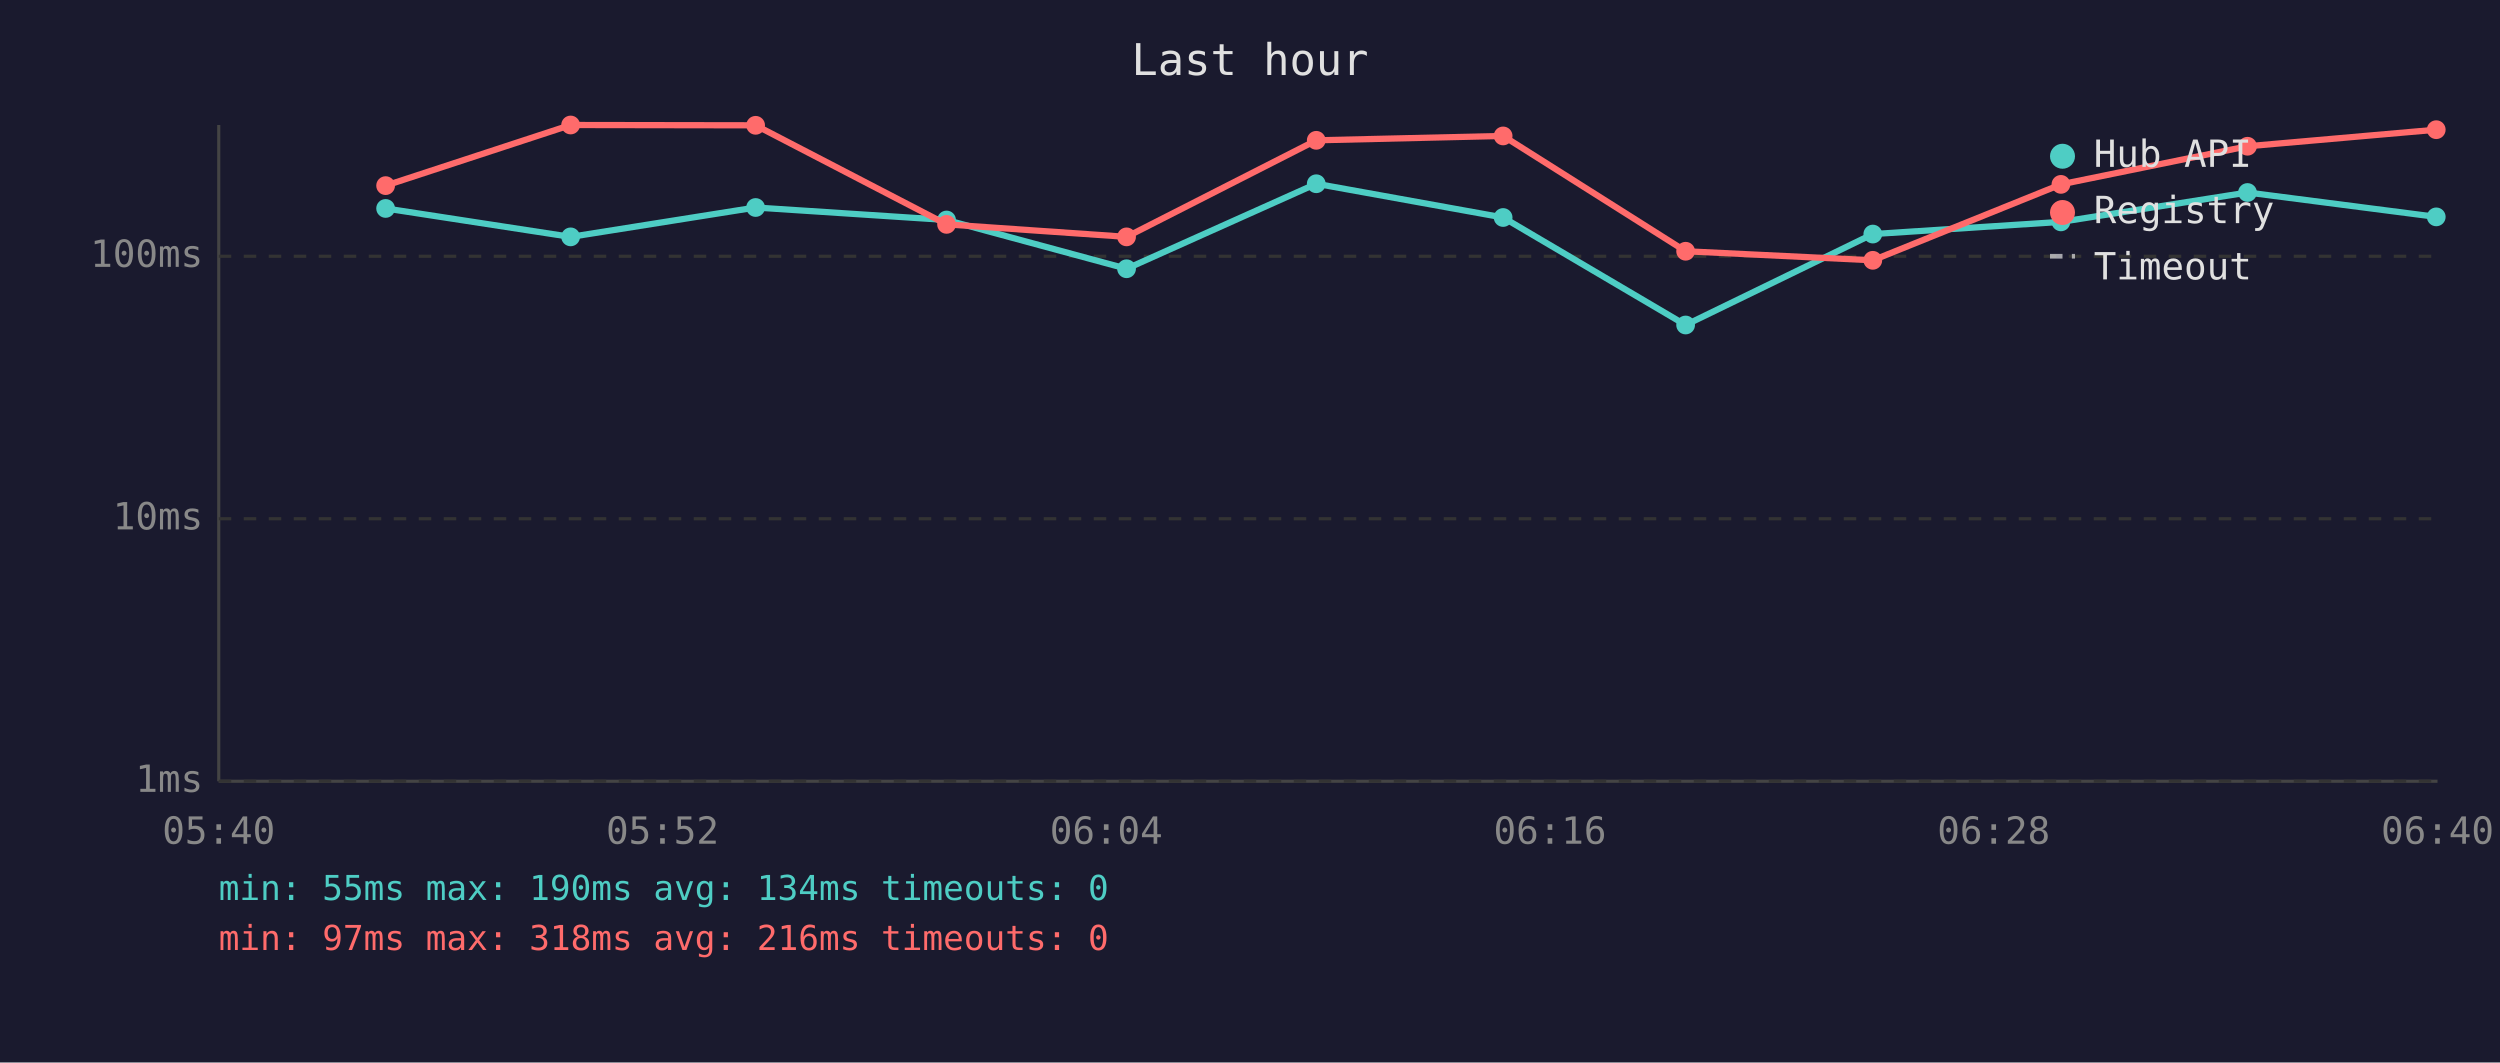
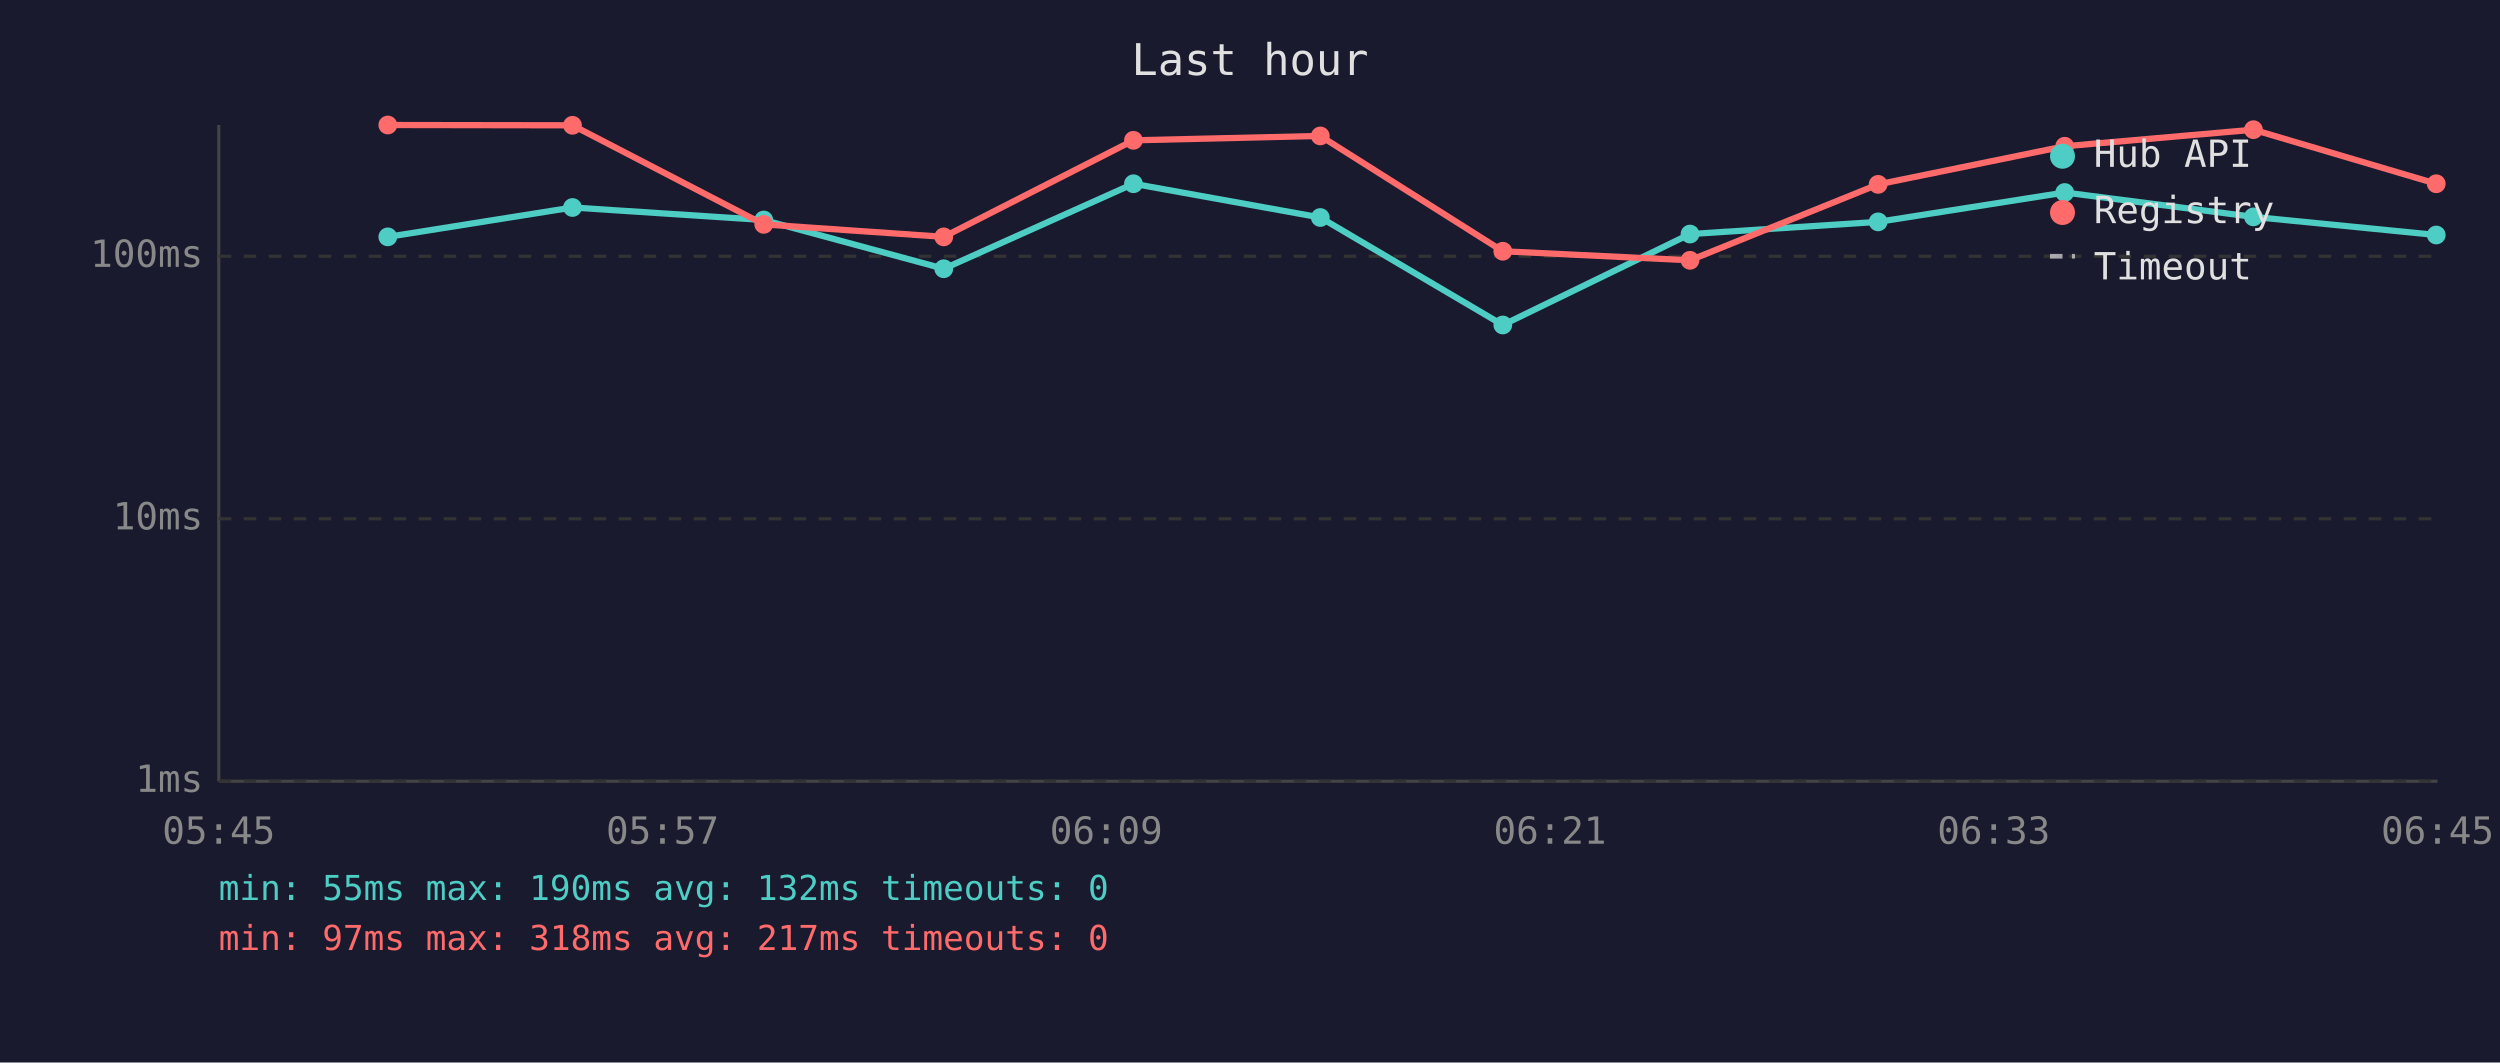
<svg xmlns="http://www.w3.org/2000/svg" viewBox="0 0 800 340" font-family="monospace" font-size="12">
  <rect width="800" height="340" fill="#1a1a2e" />
  <text x="400" y="24" fill="#e0e0e0" font-size="14" text-anchor="middle">Last hour</text>
  <line x1="70" y1="40" x2="70" y2="250" stroke="#444" stroke-width="1" />
  <line x1="70" y1="250" x2="780" y2="250" stroke="#444" stroke-width="1" />
  <line x1="70" y1="250" x2="780" y2="250" stroke="#333" stroke-width="1" stroke-dasharray="4" />
  <text x="65" y="250" fill="#888" text-anchor="end" dominant-baseline="middle">1ms</text>
  <line x1="70" y1="166" x2="780" y2="166" stroke="#333" stroke-width="1" stroke-dasharray="4" />
  <text x="65" y="166" fill="#888" text-anchor="end" dominant-baseline="middle">10ms</text>
  <line x1="70" y1="82" x2="780" y2="82" stroke="#333" stroke-width="1" stroke-dasharray="4" />
  <text x="65" y="82" fill="#888" text-anchor="end" dominant-baseline="middle">100ms</text>
-   <text x="70" y="270" fill="#888" text-anchor="middle">05:40</text>
-   <text x="212" y="270" fill="#888" text-anchor="middle">05:52</text>
-   <text x="354" y="270" fill="#888" text-anchor="middle">06:04</text>
-   <text x="496" y="270" fill="#888" text-anchor="middle">06:16</text>
-   <text x="638" y="270" fill="#888" text-anchor="middle">06:28</text>
-   <text x="780" y="270" fill="#888" text-anchor="middle">06:40</text>
-   <polyline points="123.4,66.7 182.6,75.8 241.8,66.4 302.9,70.4 360.5,86.0 421.2,58.8 481.0,69.6 539.4,104.0 599.3,74.9 659.5,71.0 719.2,61.6 779.6,69.4" fill="none" stroke="#4ecdc4" stroke-width="2" opacity="1" />
-   <circle cx="123.4" cy="66.7" r="3" fill="#4ecdc4" />
-   <circle cx="182.6" cy="75.8" r="3" fill="#4ecdc4" />
-   <circle cx="241.8" cy="66.4" r="3" fill="#4ecdc4" />
-   <circle cx="302.9" cy="70.4" r="3" fill="#4ecdc4" />
-   <circle cx="360.5" cy="86.0" r="3" fill="#4ecdc4" />
-   <circle cx="421.2" cy="58.8" r="3" fill="#4ecdc4" />
-   <circle cx="481.0" cy="69.6" r="3" fill="#4ecdc4" />
-   <circle cx="539.4" cy="104.0" r="3" fill="#4ecdc4" />
-   <circle cx="599.3" cy="74.9" r="3" fill="#4ecdc4" />
-   <circle cx="659.5" cy="71.0" r="3" fill="#4ecdc4" />
-   <circle cx="719.2" cy="61.6" r="3" fill="#4ecdc4" />
-   <circle cx="779.6" cy="69.4" r="3" fill="#4ecdc4" />
-   <polyline points="123.4,59.4 182.6,40.0 241.8,40.1 302.9,71.8 360.5,75.8 421.2,44.9 481.0,43.5 539.4,80.4 599.3,83.3 659.5,59.0 719.2,46.8 779.6,41.5" fill="none" stroke="#ff6b6b" stroke-width="2" opacity="1" />
-   <circle cx="123.4" cy="59.4" r="3" fill="#ff6b6b" />
-   <circle cx="182.6" cy="40.0" r="3" fill="#ff6b6b" />
-   <circle cx="241.8" cy="40.1" r="3" fill="#ff6b6b" />
-   <circle cx="302.9" cy="71.8" r="3" fill="#ff6b6b" />
-   <circle cx="360.5" cy="75.8" r="3" fill="#ff6b6b" />
-   <circle cx="421.2" cy="44.9" r="3" fill="#ff6b6b" />
-   <circle cx="481.0" cy="43.5" r="3" fill="#ff6b6b" />
-   <circle cx="539.4" cy="80.4" r="3" fill="#ff6b6b" />
-   <circle cx="599.3" cy="83.3" r="3" fill="#ff6b6b" />
-   <circle cx="659.5" cy="59.0" r="3" fill="#ff6b6b" />
-   <circle cx="719.2" cy="46.8" r="3" fill="#ff6b6b" />
-   <circle cx="779.6" cy="41.5" r="3" fill="#ff6b6b" />
+   <text x="70" y="270" fill="#888" text-anchor="middle">05:45</text>
+   <text x="212" y="270" fill="#888" text-anchor="middle">05:57</text>
+   <text x="354" y="270" fill="#888" text-anchor="middle">06:09</text>
+   <text x="496" y="270" fill="#888" text-anchor="middle">06:21</text>
+   <text x="638" y="270" fill="#888" text-anchor="middle">06:33</text>
+   <text x="780" y="270" fill="#888" text-anchor="middle">06:45</text>
+   <polyline points="124.1,75.8 183.2,66.4 244.4,70.4 302.0,86.0 362.7,58.8 422.5,69.6 480.9,104.0 540.8,74.9 601.0,71.0 660.7,61.6 721.1,69.4 779.6,75.2" fill="none" stroke="#4ecdc4" stroke-width="2" opacity="1" />
+   <circle cx="124.1" cy="75.8" r="3" fill="#4ecdc4" />
+   <circle cx="183.2" cy="66.4" r="3" fill="#4ecdc4" />
+   <circle cx="244.4" cy="70.4" r="3" fill="#4ecdc4" />
+   <circle cx="302.0" cy="86.0" r="3" fill="#4ecdc4" />
+   <circle cx="362.7" cy="58.8" r="3" fill="#4ecdc4" />
+   <circle cx="422.5" cy="69.6" r="3" fill="#4ecdc4" />
+   <circle cx="480.9" cy="104.0" r="3" fill="#4ecdc4" />
+   <circle cx="540.8" cy="74.9" r="3" fill="#4ecdc4" />
+   <circle cx="601.0" cy="71.0" r="3" fill="#4ecdc4" />
+   <circle cx="660.7" cy="61.6" r="3" fill="#4ecdc4" />
+   <circle cx="721.1" cy="69.4" r="3" fill="#4ecdc4" />
+   <circle cx="779.6" cy="75.2" r="3" fill="#4ecdc4" />
+   <polyline points="124.1,40.0 183.2,40.1 244.4,71.8 302.0,75.8 362.7,44.9 422.5,43.5 480.9,80.4 540.8,83.3 601.0,59.0 660.7,46.8 721.1,41.5 779.6,58.8" fill="none" stroke="#ff6b6b" stroke-width="2" opacity="1" />
+   <circle cx="124.1" cy="40.0" r="3" fill="#ff6b6b" />
+   <circle cx="183.2" cy="40.1" r="3" fill="#ff6b6b" />
+   <circle cx="244.4" cy="71.8" r="3" fill="#ff6b6b" />
+   <circle cx="302.0" cy="75.8" r="3" fill="#ff6b6b" />
+   <circle cx="362.7" cy="44.9" r="3" fill="#ff6b6b" />
+   <circle cx="422.5" cy="43.5" r="3" fill="#ff6b6b" />
+   <circle cx="480.9" cy="80.4" r="3" fill="#ff6b6b" />
+   <circle cx="540.8" cy="83.3" r="3" fill="#ff6b6b" />
+   <circle cx="601.0" cy="59.0" r="3" fill="#ff6b6b" />
+   <circle cx="660.7" cy="46.8" r="3" fill="#ff6b6b" />
+   <circle cx="721.1" cy="41.5" r="3" fill="#ff6b6b" />
+   <circle cx="779.6" cy="58.8" r="3" fill="#ff6b6b" />
  <circle cx="660" cy="50" r="4" fill="#4ecdc4" />
  <text x="670" y="50" fill="#e0e0e0" dominant-baseline="middle">Hub API</text>
  <circle cx="660" cy="68" r="4" fill="#ff6b6b" />
  <text x="670" y="68" fill="#e0e0e0" dominant-baseline="middle">Registry</text>
  <line x1="656" y1="82" x2="664" y2="82" stroke="#e0e0e0" stroke-width="1.5" stroke-dasharray="4,3" opacity="0.7" />
  <text x="670" y="86" fill="#e0e0e0" dominant-baseline="middle">Timeout</text>
-   <text x="70" y="288" fill="#4ecdc4" font-size="11">min: 55ms  max: 190ms  avg: 134ms  timeouts: 0</text>
-   <text x="70" y="304" fill="#ff6b6b" font-size="11">min: 97ms  max: 318ms  avg: 216ms  timeouts: 0</text>
+   <text x="70" y="288" fill="#4ecdc4" font-size="11">min: 55ms  max: 190ms  avg: 132ms  timeouts: 0</text>
+   <text x="70" y="304" fill="#ff6b6b" font-size="11">min: 97ms  max: 318ms  avg: 217ms  timeouts: 0</text>
</svg>
